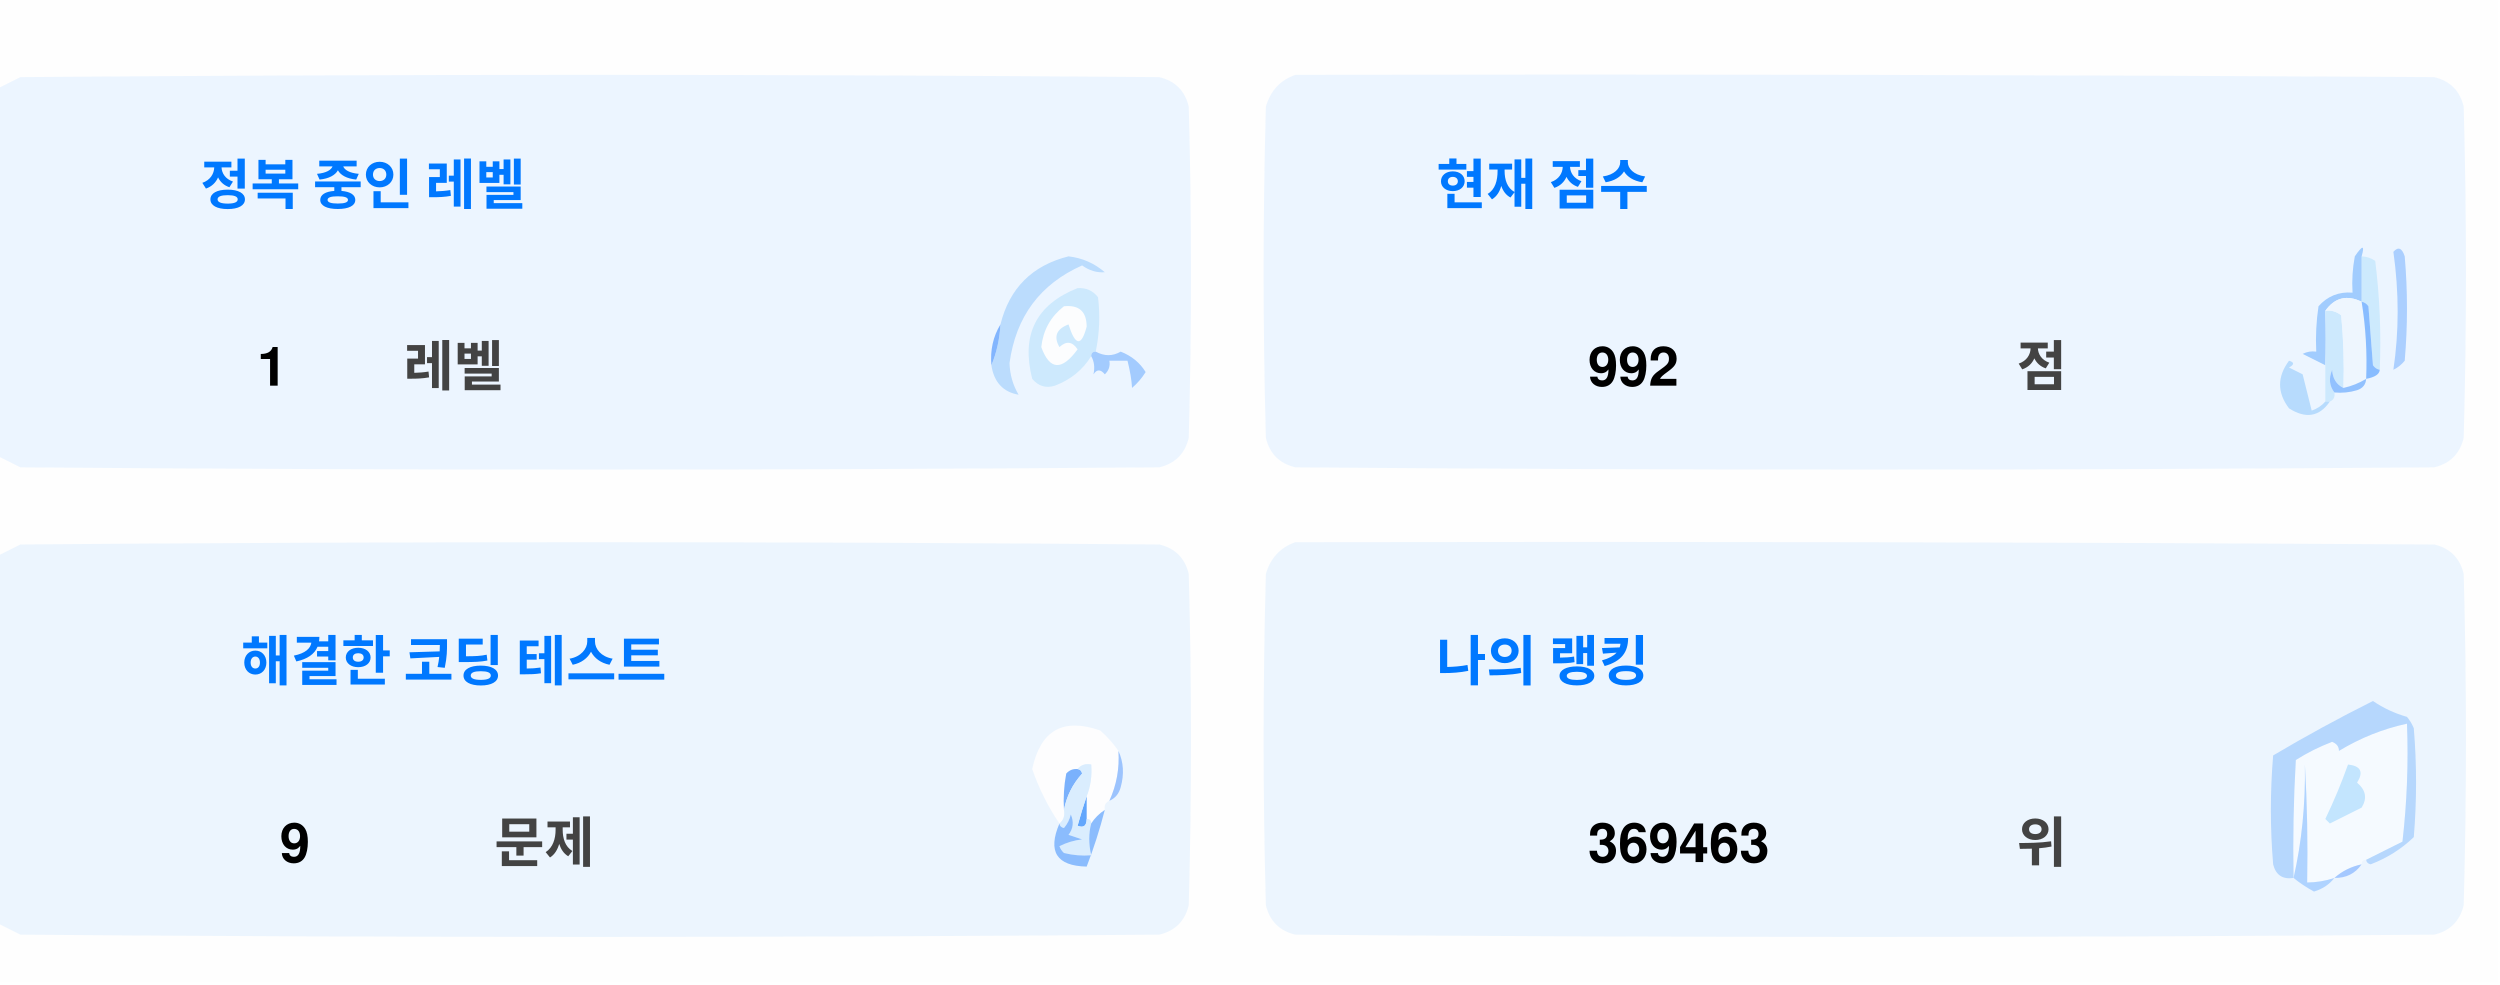
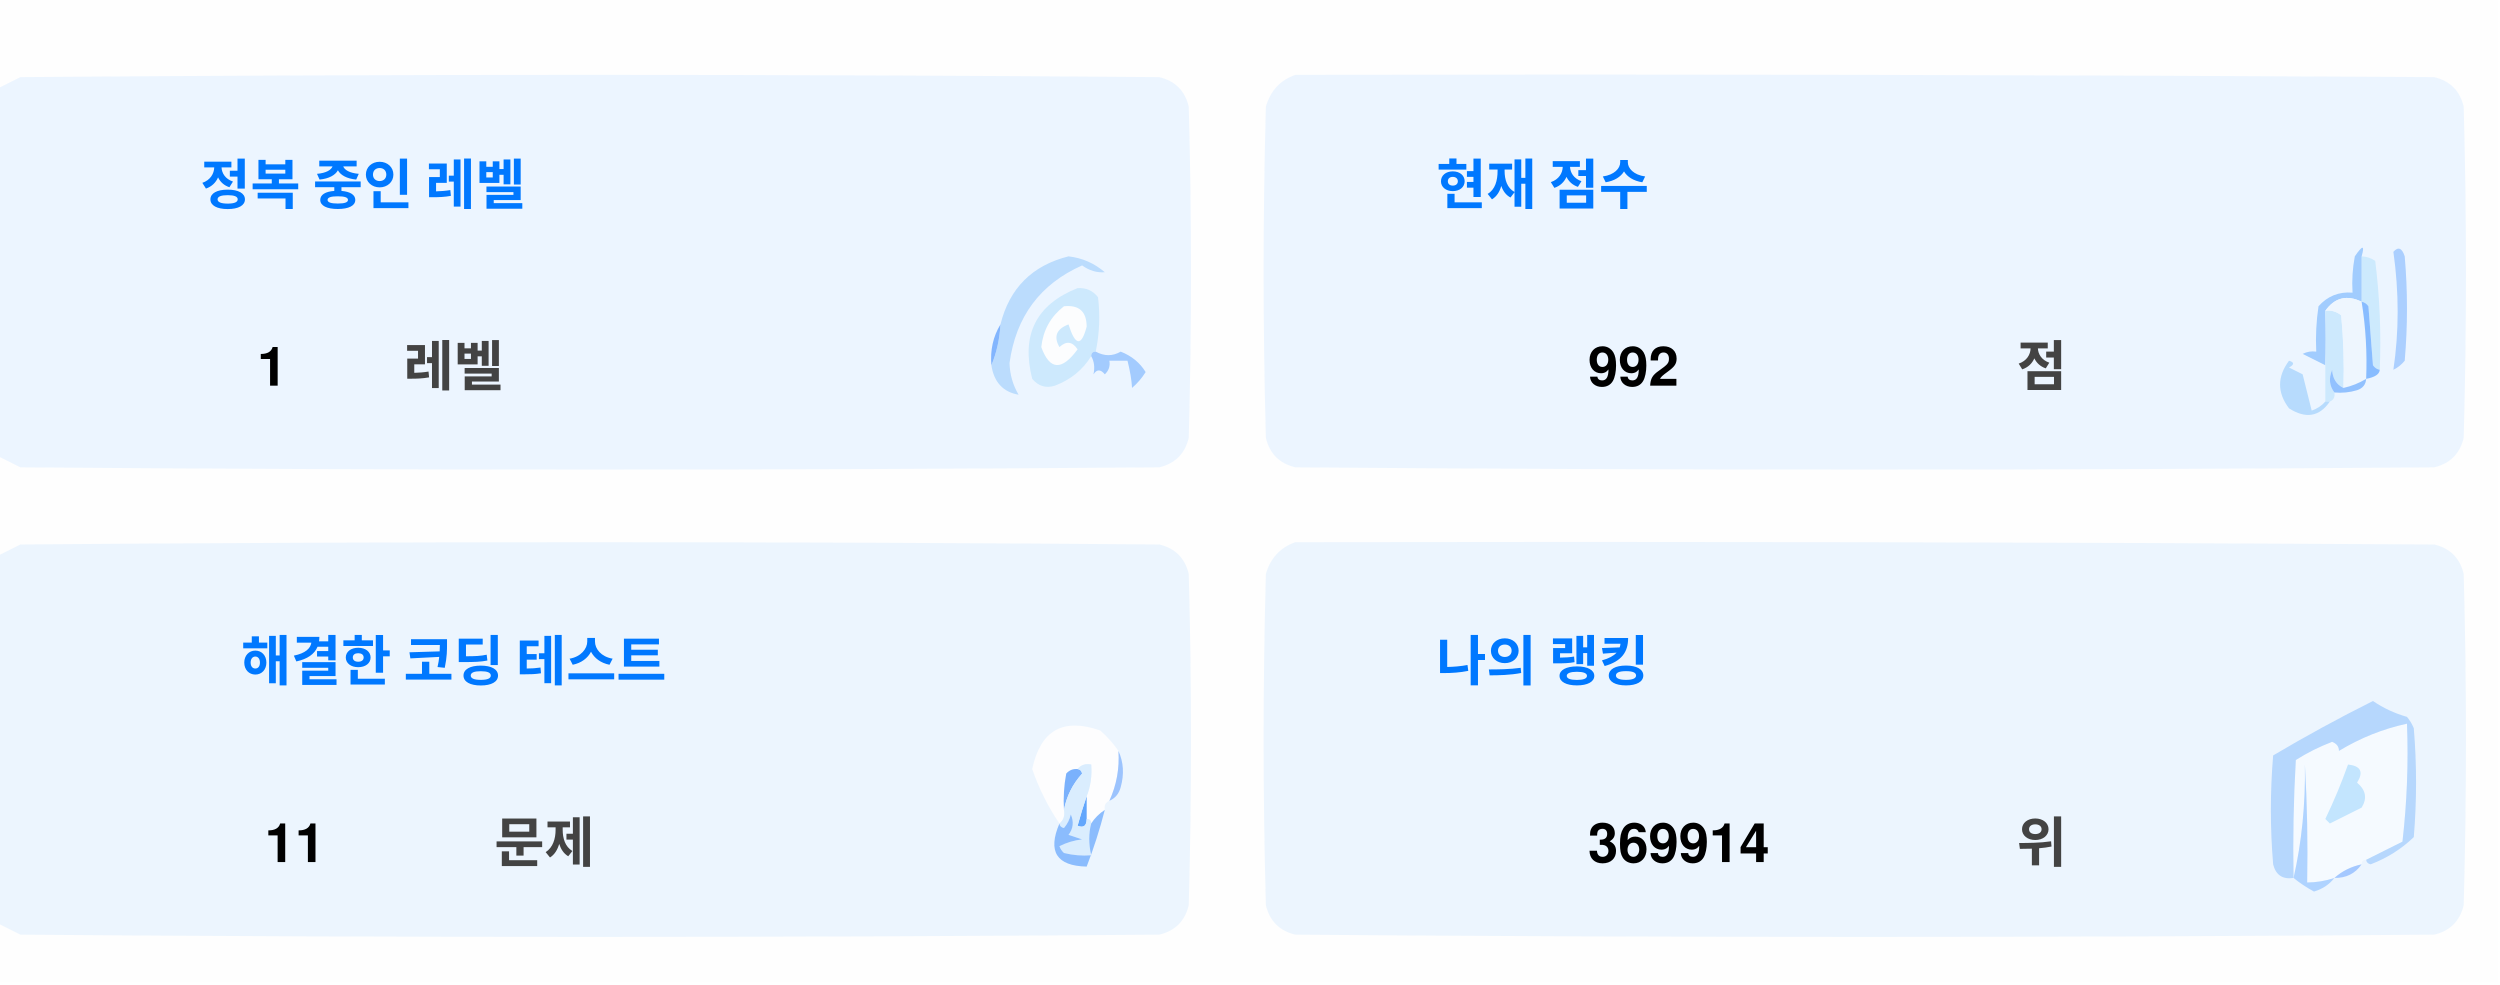
<svg xmlns="http://www.w3.org/2000/svg" version="1.1" width="551px" height="217px" style="shape-rendering:geometricPrecision; text-rendering:geometricPrecision; image-rendering:optimizeQuality; fill-rule:evenodd; clip-rule:evenodd">
  <style>.title {fill: #434343;font-size: 1rem;line-height: 1.5rem;font-weight: bold;font-family: -apple-system, BlinkMacSystemFont, Segoe UI, Helvetica, Arial, sans-serif, Apple Color Emoji, Segoe UI Emoji;}.desc {fill: #434343;font-size: 2.5rem;font-weight: bold;line-height: 1.5rem;font-family: -apple-system, BlinkMacSystemFont, Segoe UI, Helvetica, Arial, sans-serif, Apple Color Emoji, Segoe UI Emoji;}.desc-2 {fill: #434343;font-size: 1rem;font-weight: bold;line-height: 1.5rem;font-family: -apple-system, BlinkMacSystemFont, Segoe UI, Helvetica, Arial, sans-serif, Apple Color Emoji, Segoe UI Emoji;}.text, .desc {animation: twinkling 4s ease-in-out infinite;}@keyframes twinkling {40% { opacity: 1; }50% { opacity: 0.5; }60% { opacity: 1; }70% { opacity: 0.5; }80% { opacity: 1; }}</style>
  <g>
    <path style="opacity:1" fill="#fefefe" d="M -0.5,-0.5 C 183.167,-0.5 366.833,-0.5 550.5,-0.5C 550.5,71.833 550.5,144.167 550.5,216.5C 366.833,216.5 183.167,216.5 -0.5,216.5C -0.5,212.167 -0.5,207.833 -0.5,203.5C 1.14,204.32 2.807,205.153 4.5,206C 88.167,206.667 171.833,206.667 255.5,206C 259,205.167 261.167,203 262,199.5C 262.667,175.167 262.667,150.833 262,126.5C 261.167,123 259,120.833 255.5,120C 171.833,119.333 88.167,119.333 4.5,120C 2.807,120.847 1.14,121.68 -0.5,122.5C -0.5,115.167 -0.5,107.833 -0.5,100.5C 1.14,101.32 2.807,102.153 4.5,103C 88.167,103.667 171.833,103.667 255.5,103C 259,102.167 261.167,100 262,96.5C 262.667,72.167 262.667,47.833 262,23.5C 261.167,20 259,17.833 255.5,17C 171.833,16.333 88.167,16.333 4.5,17C 2.807,17.847 1.14,18.68 -0.5,19.5C -0.5,12.833 -0.5,6.167 -0.5,-0.5 Z" />
  </g>
  <g>
    <path style="opacity:1" fill="#ecf5ff" d="M -0.5,100.5 C -0.5,73.5 -0.5,46.5 -0.5,19.5C 1.14,18.68 2.807,17.847 4.5,17C 88.167,16.333 171.833,16.333 255.5,17C 259,17.833 261.167,20 262,23.5C 262.667,47.833 262.667,72.167 262,96.5C 261.167,100 259,102.167 255.5,103C 171.833,103.667 88.167,103.667 4.5,103C 2.807,102.153 1.14,101.32 -0.5,100.5 Z" />
  </g>
  <g>
    <path style="opacity:1" fill="#ecf5ff" d="M 285.5,16.5 C 369.167,16.333 452.834,16.5 536.5,17C 540,17.833 542.167,20 543,23.5C 543.667,47.833 543.667,72.167 543,96.5C 542.167,100 540,102.167 536.5,103C 452.833,103.667 369.167,103.667 285.5,103C 282,102.167 279.833,100 279,96.5C 278.333,72.167 278.333,47.833 279,23.5C 280.018,19.985 282.185,17.652 285.5,16.5 Z" />
  </g>
  <g>
    <path style="opacity:1" fill="#cdeafd" d="M 520.5,56.5 C 521.583,56.539 522.583,56.873 523.5,57.5C 524.498,65.472 524.831,73.472 524.5,81.5C 523.883,81.389 523.383,81.056 523,80.5C 522.667,76.167 522.333,71.833 522,67.5C 521.617,66.944 521.117,66.611 520.5,66.5C 520.5,63.167 520.5,59.833 520.5,56.5 Z" />
  </g>
  <g>
    <path style="opacity:1" fill="#abcfff" d="M 527.5,55.5 C 528.566,54.308 529.399,54.641 530,56.5C 530.667,64.167 530.667,71.833 530,79.5C 529.311,80.357 528.478,81.023 527.5,81.5C 528.758,73.08 528.758,64.414 527.5,55.5 Z" />
  </g>
  <g>
    <path style="opacity:1" fill="#bbdcfd" d="M 218.5,80.5 C 219.657,77.727 220.324,74.727 220.5,71.5C 222.49,63.51 227.49,58.51 235.5,56.5C 238.528,56.847 241.194,58.014 243.5,60C 241.744,60.141 240.078,59.641 238.5,58.5C 229.247,62.607 223.914,69.773 222.5,80C 222.565,82.526 223.232,84.859 224.5,87C 221.07,86.397 219.07,84.231 218.5,80.5 Z" />
  </g>
  <g>
    <path style="opacity:1" fill="#cde9fd" d="M 241.5,77.5 C 240.833,77.5 240.5,77.833 240.5,78.5C 238.628,81.529 235.961,83.695 232.5,85C 230.536,85.624 228.869,85.124 227.5,83.5C 225.021,73.791 228.354,67.124 237.5,63.5C 239.374,63.39 240.874,64.056 242,65.5C 242.497,69.524 242.331,73.524 241.5,77.5 Z" />
  </g>
  <g>
    <path style="opacity:1" fill="#fcfdfe" d="M 234.5,67.5 C 237.826,67.162 239.493,68.662 239.5,72C 238.334,76.434 237,76.267 235.5,71.5C 232.832,72.515 232.166,74.182 233.5,76.5C 235.017,75.089 236.351,75.256 237.5,77C 234.006,81.771 231.34,81.605 229.5,76.5C 229.904,72.771 231.571,69.771 234.5,67.5 Z" />
  </g>
  <g>
    <path style="opacity:1" fill="#a1ccfe" d="M 520.5,56.5 C 520.5,59.833 520.5,63.167 520.5,66.5C 517.238,64.922 514.572,65.589 512.5,68.5C 512.617,72.81 512.617,76.81 512.5,80.5C 510.86,79.68 509.193,78.847 507.5,78C 508.448,77.517 509.448,77.35 510.5,77.5C 510.335,74.15 510.502,70.817 511,67.5C 512.995,65.253 515.495,64.253 518.5,64.5C 518.336,61.813 518.503,59.146 519,56.5C 520.731,53.969 521.231,53.969 520.5,56.5 Z" />
  </g>
  <g>
    <path style="opacity:1" fill="#cde9fd" d="M 512.5,68.5 C 513.822,68.33 514.989,68.663 516,69.5C 516.499,74.823 516.666,80.156 516.5,85.5C 514.955,84.77 514.122,83.437 514,81.5C 513.22,83.387 513.387,85.054 514.5,86.5C 514.672,87.492 514.338,88.158 513.5,88.5C 513.167,88.5 512.833,88.5 512.5,88.5C 512.5,85.833 512.5,83.167 512.5,80.5C 512.617,76.81 512.617,72.81 512.5,68.5 Z" />
  </g>
  <g>
    <path style="opacity:1" fill="#eef6fe" d="M 520.5,66.5 C 521.407,72.106 521.74,77.773 521.5,83.5C 519.95,84.441 518.284,85.108 516.5,85.5C 516.666,80.156 516.499,74.823 516,69.5C 514.989,68.663 513.822,68.33 512.5,68.5C 514.572,65.589 517.238,64.922 520.5,66.5 Z" />
  </g>
  <g>
    <path style="opacity:1" fill="#88bcff" d="M 520.5,66.5 C 521.117,66.611 521.617,66.944 522,67.5C 522.333,71.833 522.667,76.167 523,80.5C 523.383,81.056 523.883,81.389 524.5,81.5C 524.445,82.469 523.445,83.136 521.5,83.5C 521.74,77.773 521.407,72.106 520.5,66.5 Z" />
  </g>
  <g>
    <path style="opacity:1" fill="#82b5fe" d="M 220.5,71.5 C 220.324,74.727 219.657,77.727 218.5,80.5C 218.215,77.171 218.882,74.171 220.5,71.5 Z" />
  </g>
  <g>
    <path style="opacity:1" fill="#a3cbfe" d="M 240.5,78.5 C 240.5,77.833 240.833,77.5 241.5,77.5C 243.391,78.536 245.224,78.536 247,77.5C 249.391,78.429 251.225,79.929 252.5,82C 251.681,83.319 250.681,84.486 249.5,85.5C 249.409,83.777 249.075,81.777 248.5,79.5C 247.167,79.5 245.833,79.5 244.5,79.5C 244.719,80.675 244.386,81.675 243.5,82.5C 242.575,81.359 241.741,81.359 241,82.5C 241.331,80.981 241.164,79.648 240.5,78.5 Z" />
  </g>
  <g>
    <path style="opacity:1" fill="#b7dbfd" d="M 512.5,88.5 C 512.833,88.5 513.167,88.5 513.5,88.5C 511.199,91.857 508.199,92.357 504.5,90C 501.872,86.535 501.872,83.035 504.5,79.5C 505.696,79.846 505.696,80.346 504.5,81C 505.5,81.5 506.5,82 507.5,82.5C 508.167,85.167 508.833,87.833 509.5,90.5C 510.739,90.058 511.739,89.391 512.5,88.5 Z" />
  </g>
  <g>
    <path style="opacity:1" fill="#92c1fe" d="M 516.5,85.5 C 518.284,85.108 519.95,84.441 521.5,83.5C 521.423,84.75 520.756,85.583 519.5,86C 517.866,86.493 516.199,86.66 514.5,86.5C 513.387,85.054 513.22,83.387 514,81.5C 514.122,83.437 514.955,84.77 516.5,85.5 Z" />
  </g>
  <g>
    <path style="opacity:1" fill="#ecf5fe" d="M -0.5,203.5 C -0.5,176.5 -0.5,149.5 -0.5,122.5C 1.14,121.68 2.807,120.847 4.5,120C 88.167,119.333 171.833,119.333 255.5,120C 259,120.833 261.167,123 262,126.5C 262.667,150.833 262.667,175.167 262,199.5C 261.167,203 259,205.167 255.5,206C 171.833,206.667 88.167,206.667 4.5,206C 2.807,205.153 1.14,204.32 -0.5,203.5 Z" />
  </g>
  <g>
    <path style="opacity:1" fill="#ecf5fe" d="M 285.5,119.5 C 369.167,119.333 452.834,119.5 536.5,120C 540,120.833 542.167,123 543,126.5C 543.667,150.833 543.667,175.167 543,199.5C 542.167,203 540,205.167 536.5,206C 452.833,206.667 369.167,206.667 285.5,206C 282,205.167 279.833,203 279,199.5C 278.333,175.167 278.333,150.833 279,126.5C 280.018,122.985 282.185,120.652 285.5,119.5 Z" />
  </g>
  <g>
    <path style="opacity:1" fill="#fdfdfe" d="M 246.5,165.5 C 246.758,169.367 246.092,173.034 244.5,176.5C 243.662,176.842 243.328,177.508 243.5,178.5C 242.272,179.306 241.272,180.306 240.5,181.5C 240.5,180.833 240.167,180.5 239.5,180.5C 239.5,178.833 239.5,177.167 239.5,175.5C 240.369,173.283 240.702,170.95 240.5,168.5C 239.209,168.263 238.209,168.596 237.5,169.5C 236.504,169.414 235.671,169.748 235,170.5C 234.503,173.146 234.336,175.813 234.5,178.5C 234.737,179.791 234.404,180.791 233.5,181.5C 230.986,177.806 228.986,173.806 227.5,169.5C 229.309,160.957 234.309,158.124 242.5,161C 244.07,162.397 245.404,163.897 246.5,165.5 Z" />
  </g>
  <g>
    <path style="opacity:1" fill="#f5faff" d="M 521.5,189.5 C 520.833,189.5 520.5,189.833 520.5,190.5C 518.181,190.992 516.181,191.992 514.5,193.5C 512.565,194.15 510.565,194.483 508.5,194.5C 508.666,185.827 508.5,177.16 508,168.5C 508.141,177.227 507.308,185.56 505.5,193.5C 505.334,184.827 505.5,176.16 506,167.5C 508.527,165.903 511.194,164.57 514,163.5C 515.011,163.892 515.511,164.559 515.5,165.5C 520.21,162.641 525.21,160.641 530.5,159.5C 530.831,168.192 530.498,176.859 529.5,185.5C 526.807,186.847 524.14,188.18 521.5,189.5 Z" />
  </g>
  <g>
    <path style="opacity:1" fill="#b6d7fd" d="M 521.5,189.5 C 524.14,188.18 526.807,186.847 529.5,185.5C 530.498,176.859 530.831,168.192 530.5,159.5C 525.21,160.641 520.21,162.641 515.5,165.5C 515.511,164.559 515.011,163.892 514,163.5C 511.194,164.57 508.527,165.903 506,167.5C 505.5,176.16 505.334,184.827 505.5,193.5C 503.089,193.863 501.589,192.863 501,190.5C 500.333,182.5 500.333,174.5 501,166.5C 508.173,162.246 515.507,158.246 523,154.5C 525.304,156.068 527.804,157.235 530.5,158C 531.126,158.75 531.626,159.584 532,160.5C 532.667,168.5 532.667,176.5 532,184.5C 529.292,187.111 526.125,189.111 522.5,190.5C 521.893,190.376 521.56,190.043 521.5,189.5 Z" />
  </g>
  <g>
    <path style="opacity:1" fill="#c3e5fe" d="M 517.5,168.5 C 520.317,168.801 520.984,170.134 519.5,172.5C 521.439,174.122 521.772,175.956 520.5,178C 518.167,179.167 515.833,180.333 513.5,181.5C 513.167,181.167 512.833,180.833 512.5,180.5C 514.414,176.515 516.081,172.515 517.5,168.5 Z" />
  </g>
  <g>
    <path style="opacity:1" fill="#7ab1fc" d="M 237.5,169.5 C 238.043,169.56 238.376,169.893 238.5,170.5C 236.395,172.836 235.062,175.503 234.5,178.5C 234.336,175.813 234.503,173.146 235,170.5C 235.671,169.748 236.504,169.414 237.5,169.5 Z" />
  </g>
  <g>
    <path style="opacity:1" fill="#afd3ff" d="M 514.5,193.5 C 513.378,194.947 511.878,195.947 510,196.5C 508.348,195.601 506.848,194.601 505.5,193.5C 507.308,185.56 508.141,177.227 508,168.5C 508.5,177.16 508.666,185.827 508.5,194.5C 510.565,194.483 512.565,194.15 514.5,193.5 Z" />
  </g>
  <g>
    <path style="opacity:1" fill="#9cc3fd" d="M 246.5,165.5 C 247.634,167.966 247.801,170.633 247,173.5C 246.623,174.942 245.79,175.942 244.5,176.5C 246.092,173.034 246.758,169.367 246.5,165.5 Z" />
  </g>
  <g>
    <path style="opacity:1" fill="#62a6fc" d="M 239.5,175.5 C 239.5,177.167 239.5,178.833 239.5,180.5C 239.483,182.028 238.816,182.528 237.5,182C 238.117,179.723 238.784,177.556 239.5,175.5 Z" />
  </g>
  <g>
    <path style="opacity:1" fill="#daedfe" d="M 237.5,169.5 C 238.209,168.596 239.209,168.263 240.5,168.5C 240.702,170.95 240.369,173.283 239.5,175.5C 238.784,177.556 238.117,179.723 237.5,182C 238.816,182.528 239.483,182.028 239.5,180.5C 240.167,180.5 240.5,180.833 240.5,181.5C 239.918,183.669 239.918,186.002 240.5,188.5C 238.473,188.662 236.473,188.495 234.5,188C 234.043,187.586 233.709,187.086 233.5,186.5C 235.078,185.702 236.744,185.202 238.5,185C 237.5,184.667 236.5,184.333 235.5,184C 236.554,182.612 236.72,181.112 236,179.5C 235.751,180.624 235.251,181.624 234.5,182.5C 233.893,182.376 233.56,182.043 233.5,181.5C 234.404,180.791 234.737,179.791 234.5,178.5C 235.062,175.503 236.395,172.836 238.5,170.5C 238.376,169.893 238.043,169.56 237.5,169.5 Z" />
  </g>
  <g>
    <path style="opacity:1" fill="#8bbcfd" d="M 243.5,178.5 C 242.395,182.803 241.062,186.969 239.5,191C 232.857,190.847 230.857,187.68 233.5,181.5C 233.56,182.043 233.893,182.376 234.5,182.5C 235.251,181.624 235.751,180.624 236,179.5C 236.72,181.112 236.554,182.612 235.5,184C 236.5,184.333 237.5,184.667 238.5,185C 236.744,185.202 235.078,185.702 233.5,186.5C 233.709,187.086 234.043,187.586 234.5,188C 236.473,188.495 238.473,188.662 240.5,188.5C 239.918,186.002 239.918,183.669 240.5,181.5C 241.272,180.306 242.272,179.306 243.5,178.5 Z" />
  </g>
  <g>
    <path style="opacity:1" fill="#a4c8ff" d="M 520.5,190.5 C 519.089,192.539 517.089,193.539 514.5,193.5C 516.181,191.992 518.181,190.992 520.5,190.5 Z" />
  </g>
  <text text-anchor="middle" x="80" y="45" class="title" style="fill:#0078ff;" stroke="#none" stroke-width="1">정복 중인 레벨</text>
  <text text-anchor="middle" x="60" y="85" class="desc" style="fill:#000000;" stroke="#none" stroke-width="1">1</text>
  <text text-anchor="middle" x="100" y="85" class="desc-2" style="fill:#434343;" stroke="#none" stroke-width="1">레벨</text>
  <text text-anchor="middle" x="340" y="45" class="title" style="fill:#0078ff;" stroke="#none" stroke-width="1">현재 점수</text>
  <text text-anchor="middle" x="360" y="85" class="desc" style="fill:#000000;" stroke="#none" stroke-width="1">992</text>
  <text text-anchor="middle" x="450" y="85" class="desc-2" style="fill:#434343;" stroke="#none" stroke-width="1">점</text>
  <text text-anchor="middle" x="100" y="150" class="title" style="fill:#0078ff;" stroke="#none" stroke-width="1">해결한 코딩 테스트</text>
-   <text text-anchor="middle" x="65" y="190" class="desc" style="fill:#000000;" stroke="#none" stroke-width="1">9</text>
+   <text text-anchor="middle" x="65" y="190" class="desc" style="fill:#000000;" stroke="#none" stroke-width="1">11</text>
  <text text-anchor="middle" x="120" y="190" class="desc-2" style="fill:#434343;" stroke="#none" stroke-width="1">문제</text>
  <text text-anchor="middle" x="340" y="150" class="title" style="fill:#0078ff;" stroke="#none" stroke-width="1">나의 랭킹</text>
-   <text text-anchor="middle" x="370" y="190" class="desc" style="fill:#000000;" stroke="#none" stroke-width="1">369463</text>
+   <text text-anchor="middle" x="370" y="190" class="desc" style="fill:#000000;" stroke="#none" stroke-width="1">369914</text>
  <text text-anchor="middle" x="450" y="190" class="desc-2" style="fill:#434343;" stroke="#none" stroke-width="1">위</text>
</svg>
